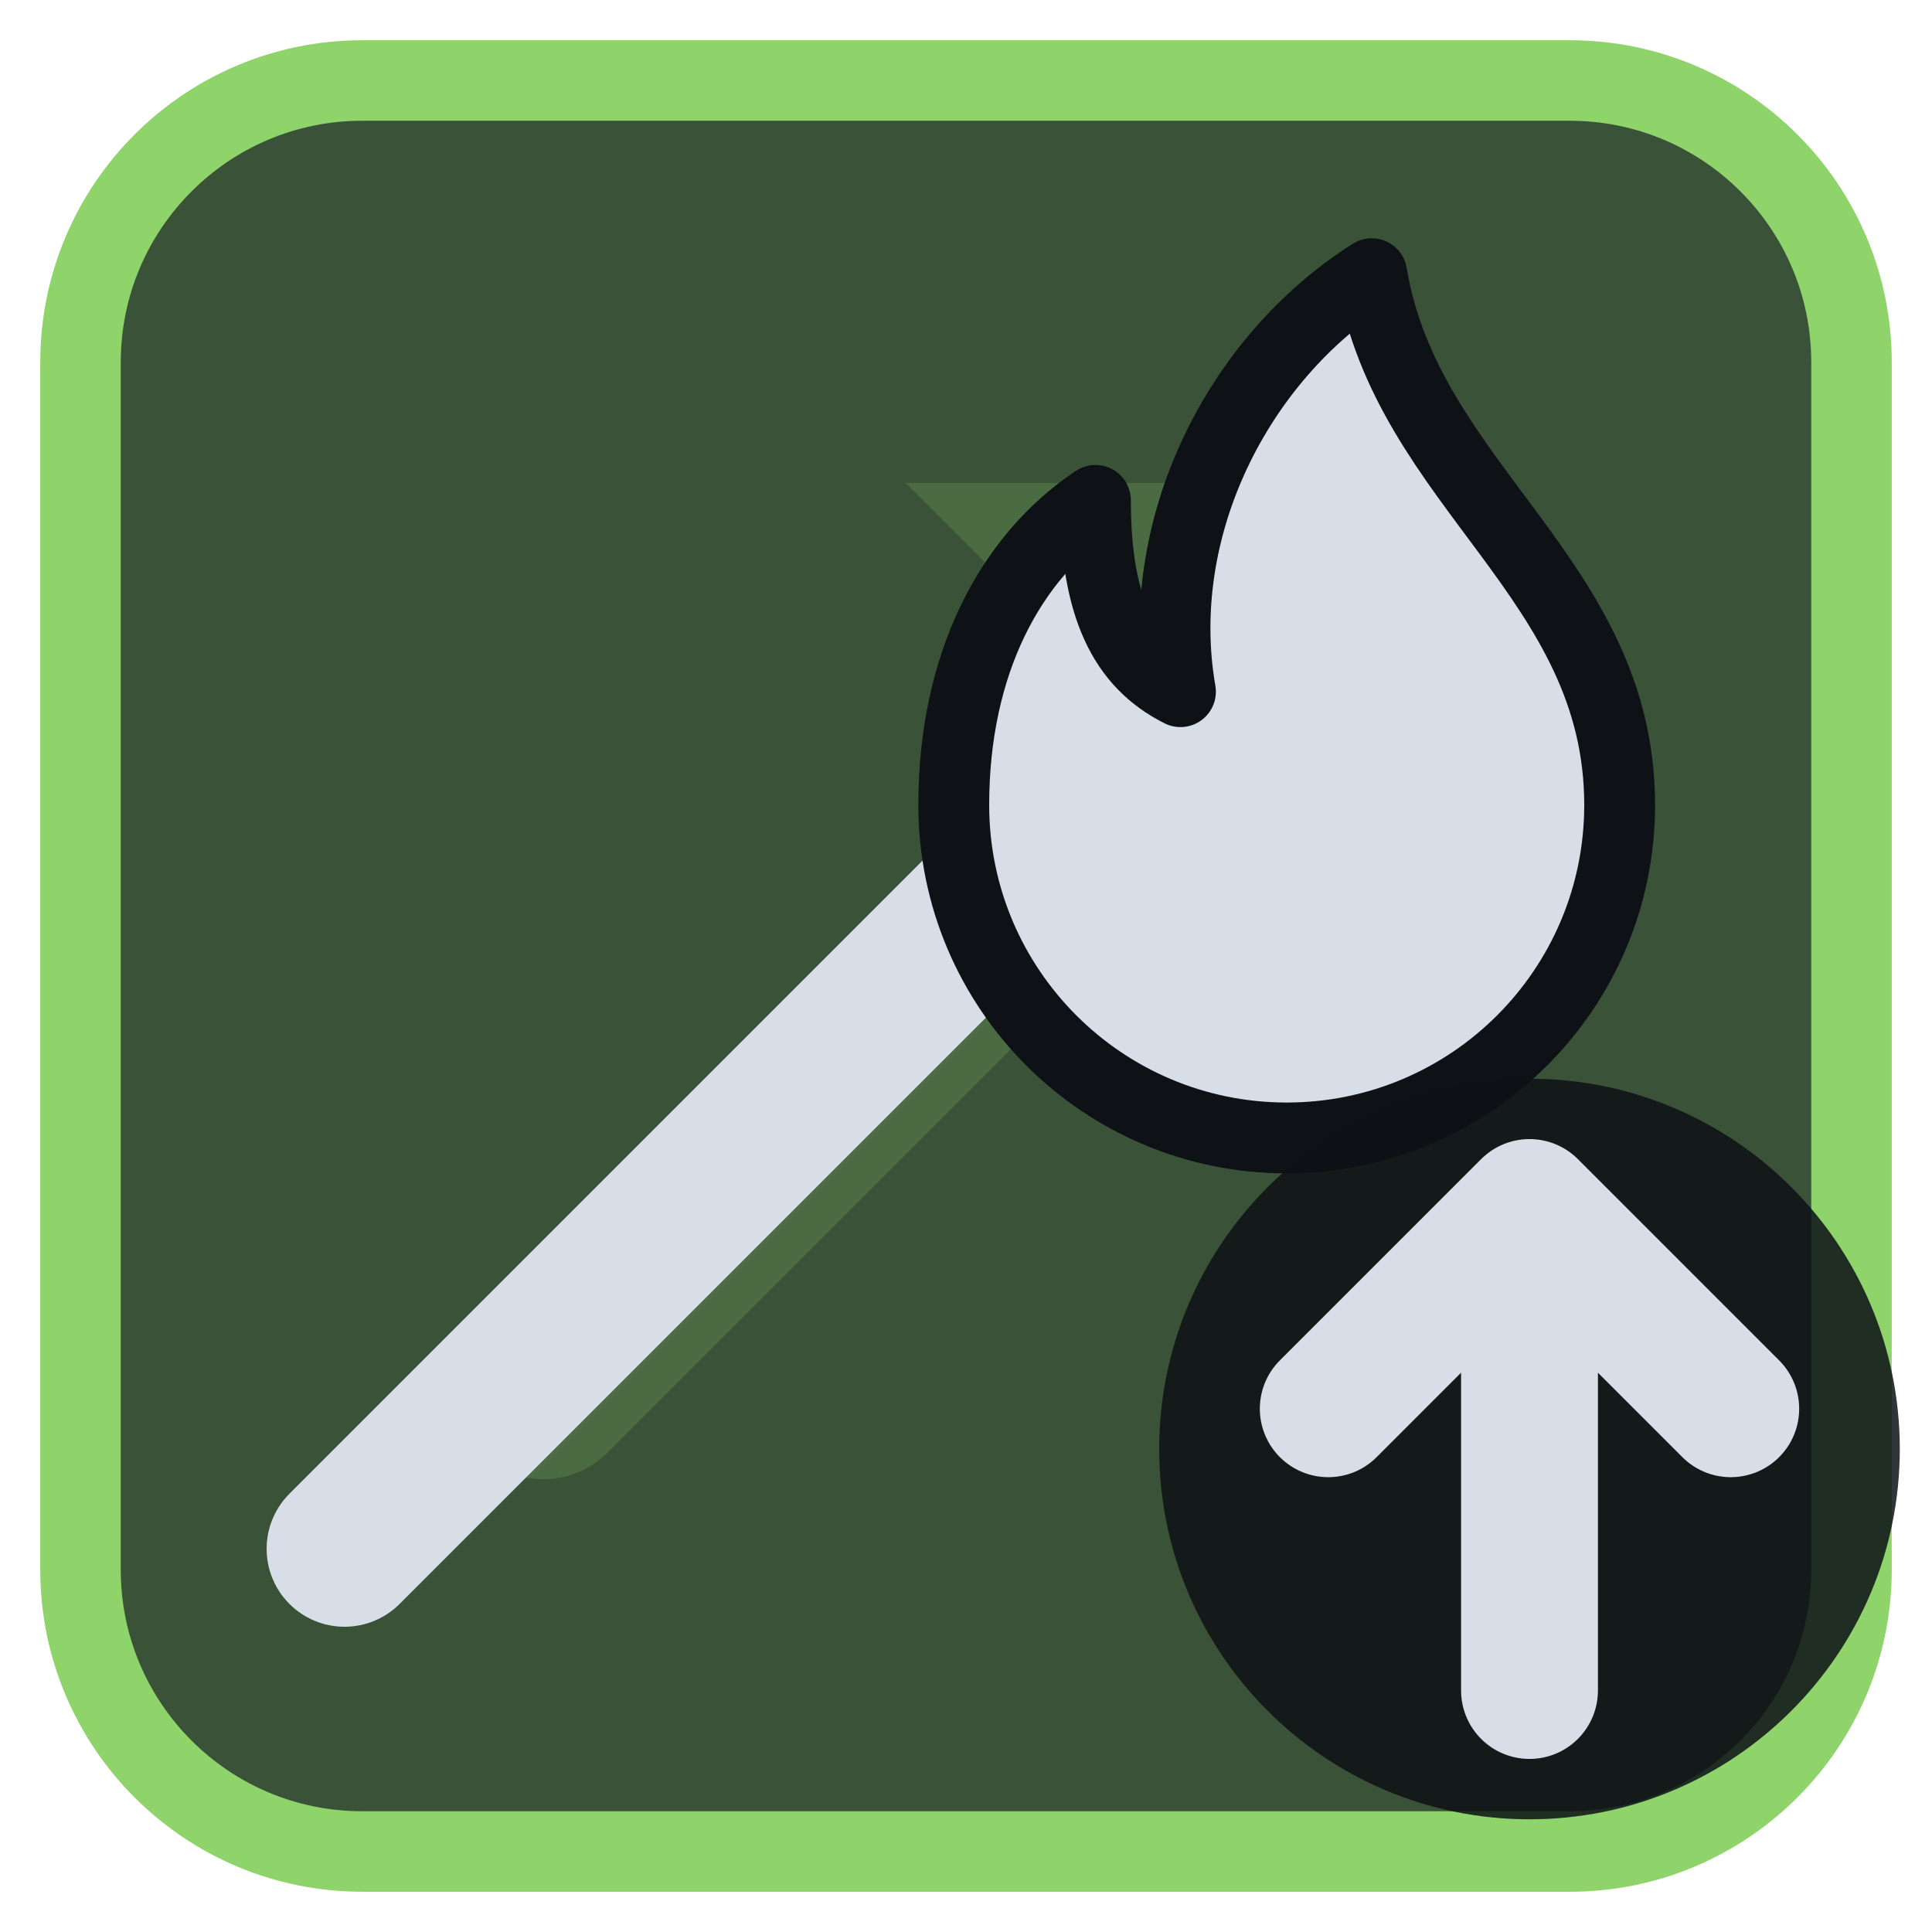
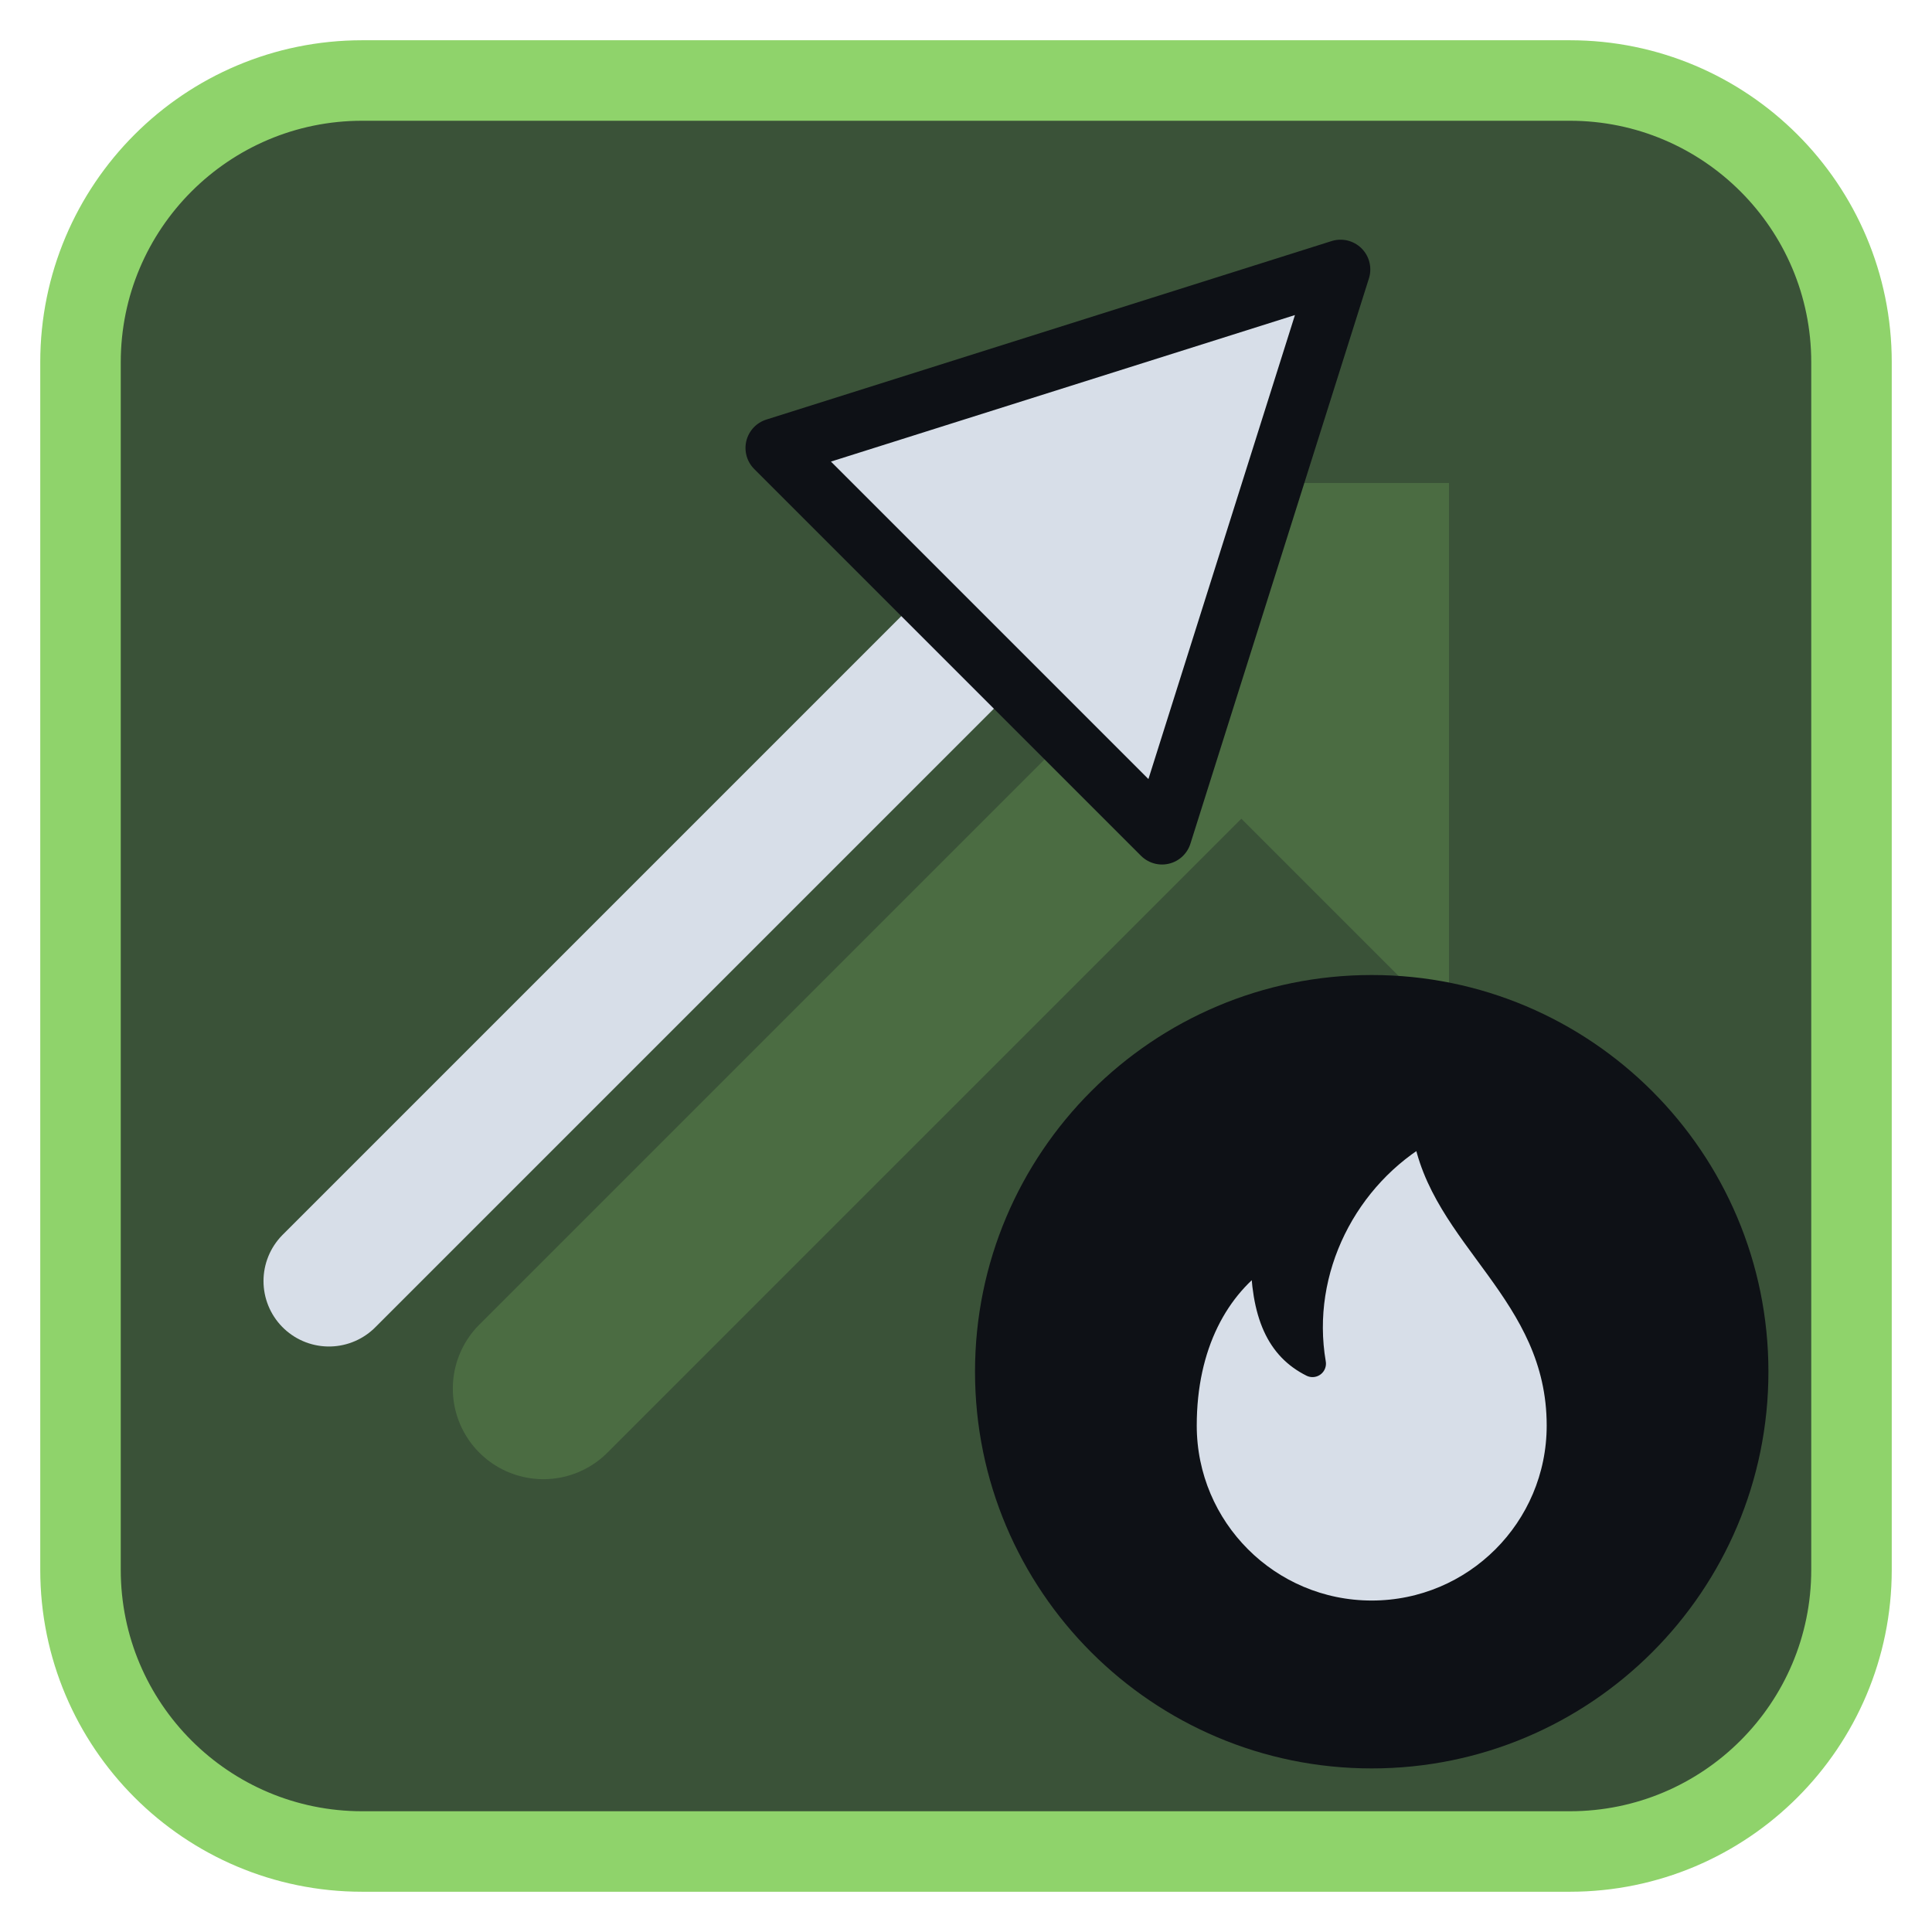
<svg xmlns="http://www.w3.org/2000/svg" viewBox="0 0 24 24" width="24" height="24">
  <rect x="1" y="1" width="22" height="22" rx="3.5" fill="#3a5238" stroke="#8fd36b" stroke-width="1" />
  <g opacity="0.2" transform="translate(3,3) scale(0.75)">
    <path d="M5 19L18 6" fill="none" stroke="#8fd36b" stroke-width="3" stroke-linecap="round" stroke-linejoin="round" />
    <path d="M11 4h9v9z" fill="#8fd36b" />
  </g>
  <g transform="translate(1.2,1.2) scale(0.88)">
-     <path d="M3.5 20.5L13 11" fill="none" stroke="#d7dee8" stroke-width="2.2" stroke-linecap="round" stroke-linejoin="round" />
-     <path d="M18 2.5c.5 3 3.5 4.3 3.5 7.5a4.7 4.7 0 0 1-9.4 0c0-2 .8-3.5 2-4.3 0 1.5.4 2.3 1.2 2.7-.4-2.3.8-4.7 2.7-5.9z" fill="#d7dee8" stroke="#0e1116" stroke-width="1" stroke-linejoin="round" />
+     <g transform="translate(10,10) scale(0.84) translate(-12,-12)">
+       <path d="M4 20L15 9" fill="none" stroke="#d7dee8" stroke-width="2.2" stroke-linecap="round" stroke-linejoin="round" />
+       <path d="M21 3L11.5 6L18 12.5Z" fill="#d7dee8" stroke="#0e1116" stroke-width="1" stroke-linejoin="round" />
+     </g>
+     <circle cx="18" cy="18" r="5.6" fill="#0e1116" />
+     <g transform="translate(18,18) scale(0.38) translate(-12,-12)">
+       <path d="M14 3c.6 4 5 6 5 11a7 7 0 0 1-14 0c0-3 1.2-5.2 3-6.4 0 2.3.6 3.5 1.8 4.1-.6-3.5 1.2-7 4.2-8.7z" fill="#d7dee8" stroke="#0e1116" stroke-width="1" stroke-linejoin="round" />
+     </g>
  </g>
-   <circle cx="19" cy="18" r="4.6" fill="#0e1116" fill-opacity="0.85" />
-   <path d="M19 21V15M16.5 17.5L19 15L21.5 17.5" fill="none" stroke="#d7dee8" stroke-width="1.7" stroke-linecap="round" stroke-linejoin="round" />
</svg>
